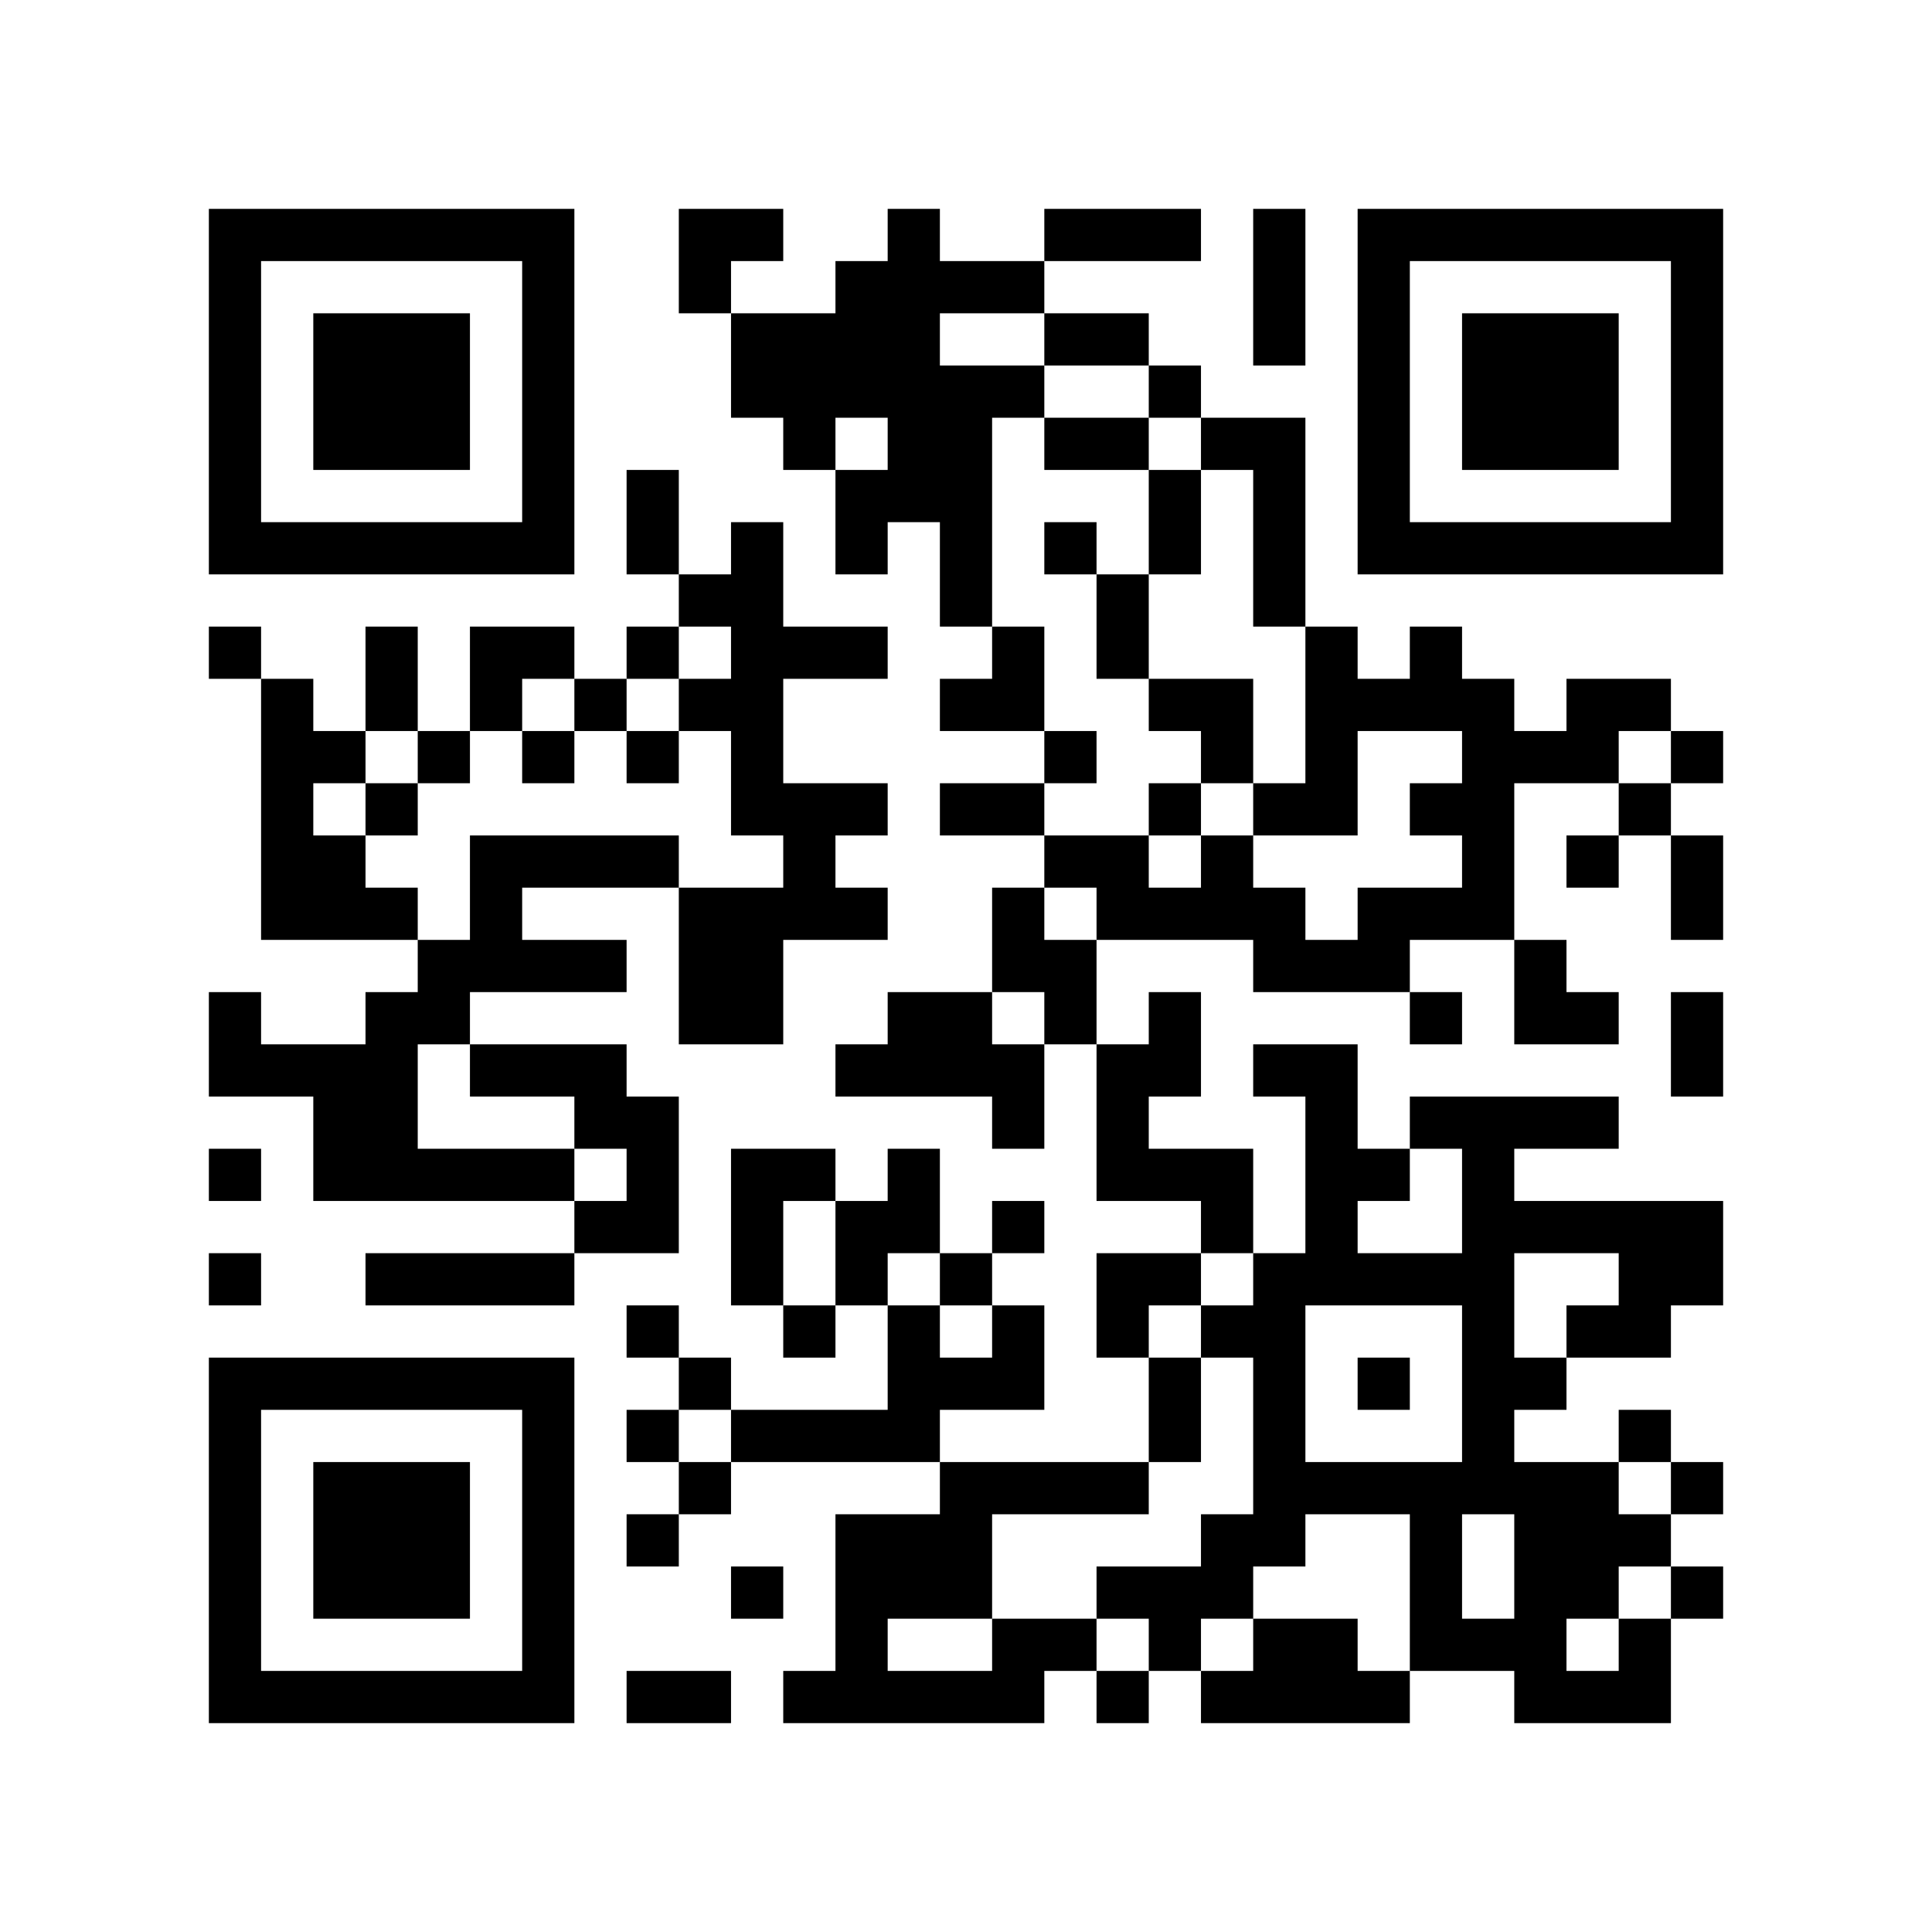
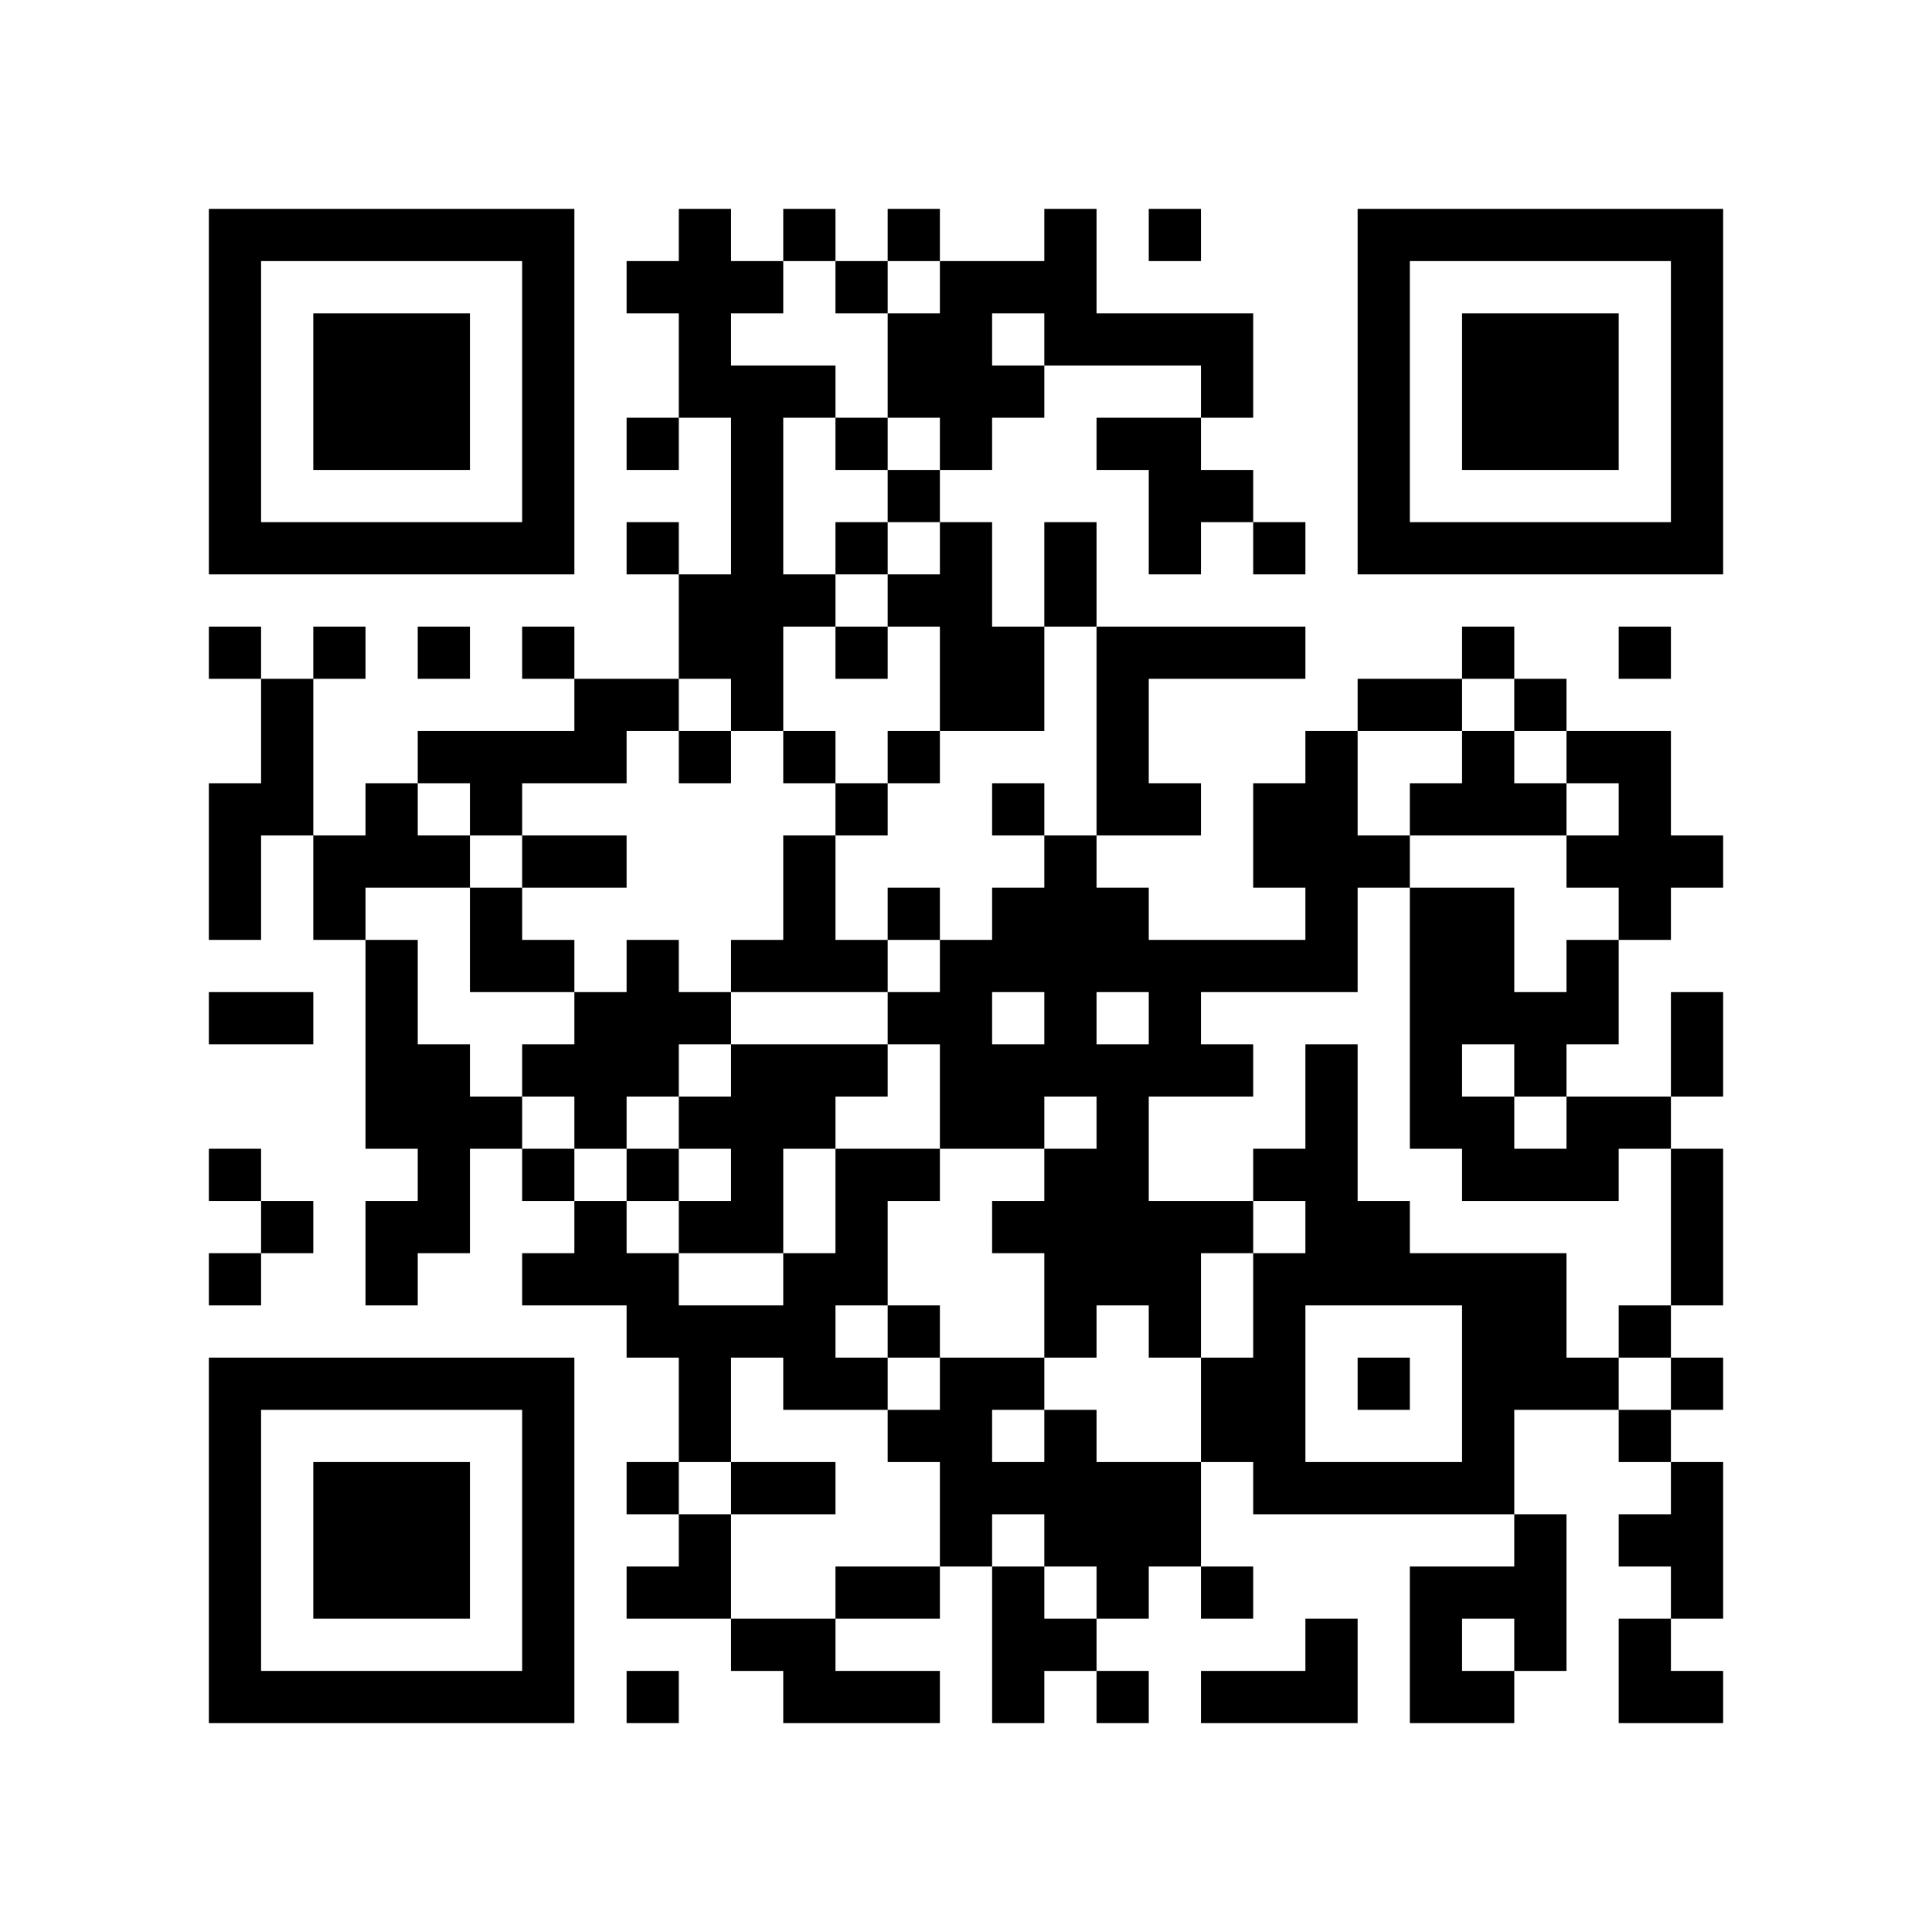
<svg xmlns="http://www.w3.org/2000/svg" width="37mm" height="37mm" version="1.1" viewBox="0 0 37 37">
  <rect fill="white" x="0" y="0" width="100%" height="100%" />
-   <path style="fill:#000000;fill-opacity:1;fill-rule:nonzero;stroke:none" d="M 24 29 L 24 30 L 25 30 L 25 29 z M 10 32 L 10 33 L 11 33 L 11 32 z M 25 32 L 25 33 L 26 33 L 26 32 z M 23 8 L 23 9 L 24 9 L 24 8 z M 21 24 L 21 25 L 22 25 L 22 24 z M 24 11 L 24 12 L 25 12 L 25 11 z M 27 30 L 27 31 L 28 31 L 28 30 z M 12 9 L 12 10 L 13 10 L 13 9 z M 13 4 L 13 5 L 14 5 L 14 4 z M 14 11 L 14 12 L 15 12 L 15 11 z M 18 5 L 18 6 L 19 6 L 19 5 z M 5 32 L 5 33 L 6 33 L 6 32 z M 29 19 L 29 20 L 30 20 L 30 19 z M 30 16 L 30 17 L 31 17 L 31 16 z M 7 6 L 7 7 L 8 7 L 8 6 z M 32 14 L 32 15 L 33 15 L 33 14 z M 20 4 L 20 5 L 21 5 L 21 4 z M 10 27 L 10 28 L 11 28 L 11 27 z M 23 17 L 23 18 L 24 18 L 24 17 z M 21 17 L 21 18 L 22 18 L 22 17 z M 24 18 L 24 19 L 25 19 L 25 18 z M 12 16 L 12 17 L 13 17 L 13 16 z M 13 13 L 13 14 L 14 14 L 14 13 z M 27 13 L 27 14 L 28 14 L 28 13 z M 14 18 L 14 19 L 15 19 L 15 18 z M 12 22 L 12 23 L 13 23 L 13 22 z M 28 25 L 28 26 L 29 26 L 29 25 z M 16 12 L 16 13 L 17 13 L 17 12 z M 19 17 L 19 18 L 20 18 L 20 17 z M 6 22 L 6 23 L 7 23 L 7 22 z M 7 15 L 7 16 L 8 16 L 8 15 z M 31 10 L 31 11 L 32 11 L 32 10 z M 32 5 L 32 6 L 33 6 L 33 5 z M 6 16 L 6 17 L 7 17 L 7 16 z M 7 21 L 7 22 L 8 22 L 8 21 z M 10 18 L 10 19 L 11 19 L 11 18 z M 23 22 L 23 23 L 24 23 L 24 22 z M 24 25 L 24 26 L 25 26 L 25 25 z M 22 9 L 22 10 L 23 10 L 23 9 z M 25 12 L 25 13 L 26 13 L 26 12 z M 21 28 L 21 29 L 22 29 L 22 28 z M 27 10 L 27 11 L 28 11 L 28 10 z M 14 13 L 14 14 L 15 14 L 15 13 z M 12 29 L 12 30 L 13 30 L 13 29 z M 15 8 L 15 9 L 16 9 L 16 8 z M 14 23 L 14 24 L 15 24 L 15 23 z M 29 29 L 29 30 L 30 30 L 30 29 z M 4 9 L 4 10 L 5 10 L 5 9 z M 28 6 L 28 7 L 29 7 L 29 6 z M 5 4 L 5 5 L 6 5 L 6 4 z M 29 7 L 29 8 L 30 8 L 30 7 z M 32 28 L 32 29 L 33 29 L 33 28 z M 7 26 L 7 27 L 8 27 L 8 26 z M 10 5 L 10 6 L 11 6 L 11 5 z M 9 24 L 9 25 L 10 25 L 10 24 z M 24 32 L 24 33 L 25 33 L 25 32 z M 10 31 L 10 32 L 11 32 L 11 31 z M 25 21 L 25 22 L 26 22 L 26 21 z M 21 21 L 21 22 L 22 22 L 22 21 z M 22 26 L 22 27 L 23 27 L 23 26 z M 18 30 L 18 31 L 19 31 L 19 30 z M 14 30 L 14 31 L 15 31 L 15 30 z M 19 23 L 19 24 L 20 24 L 20 23 z M 30 29 L 30 30 L 31 30 L 31 29 z M 4 32 L 4 33 L 5 33 L 5 32 z M 28 13 L 28 14 L 29 14 L 29 13 z M 16 24 L 16 25 L 17 25 L 17 24 z M 31 24 L 31 25 L 32 25 L 32 24 z M 29 8 L 29 9 L 30 9 L 30 8 z M 17 29 L 17 30 L 18 30 L 18 29 z M 30 7 L 30 8 L 31 8 L 31 7 z M 8 28 L 8 29 L 9 29 L 9 28 z M 32 17 L 32 18 L 33 18 L 33 17 z M 24 31 L 24 32 L 25 32 L 25 31 z M 10 22 L 10 23 L 11 23 L 11 22 z M 24 5 L 24 6 L 25 6 L 25 5 z M 27 24 L 27 25 L 28 25 L 28 24 z M 19 28 L 19 29 L 20 29 L 20 28 z M 15 12 L 15 13 L 16 13 L 16 12 z M 18 11 L 18 12 L 19 12 L 19 11 z M 16 23 L 16 24 L 17 24 L 17 23 z M 17 22 L 17 23 L 18 23 L 18 22 z M 6 29 L 6 30 L 7 30 L 7 29 z M 30 14 L 30 15 L 31 15 L 31 14 z M 7 8 L 7 9 L 8 9 L 8 8 z M 32 8 L 32 9 L 33 9 L 33 8 z M 9 10 L 9 11 L 10 11 L 10 10 z M 20 6 L 20 7 L 21 7 L 21 6 z M 11 20 L 11 21 L 12 21 L 12 20 z M 20 28 L 20 29 L 21 29 L 21 28 z M 26 6 L 26 7 L 27 7 L 27 6 z M 13 19 L 13 20 L 14 20 L 14 19 z M 27 15 L 27 16 L 28 16 L 28 15 z M 28 27 L 28 28 L 29 28 L 29 27 z M 29 26 L 29 27 L 30 27 L 30 26 z M 6 20 L 6 21 L 7 21 L 7 20 z M 30 25 L 30 26 L 31 26 L 31 25 z M 4 4 L 4 5 L 5 5 L 5 4 z M 7 17 L 7 18 L 8 18 L 8 17 z M 5 17 L 5 18 L 6 18 L 6 17 z M 8 18 L 8 19 L 9 19 L 9 18 z M 32 7 L 32 8 L 33 8 L 33 7 z M 6 14 L 6 15 L 7 15 L 7 14 z M 10 16 L 10 17 L 11 17 L 11 16 z M 8 24 L 8 25 L 9 25 L 9 24 z M 21 8 L 21 9 L 22 9 L 22 8 z M 11 13 L 11 14 L 12 14 L 12 13 z M 24 27 L 24 28 L 25 28 L 25 27 z M 22 7 L 22 8 L 23 8 L 23 7 z M 26 9 L 26 10 L 27 10 L 27 9 z M 27 4 L 27 5 L 28 5 L 28 4 z M 16 5 L 16 6 L 17 6 L 17 5 z M 17 8 L 17 9 L 18 9 L 18 8 z M 15 32 L 15 33 L 16 33 L 16 32 z M 30 32 L 30 33 L 31 33 L 31 32 z M 28 8 L 28 9 L 29 9 L 29 8 z M 5 10 L 5 11 L 6 11 L 6 10 z M 32 30 L 32 31 L 33 31 L 33 30 z M 30 10 L 30 11 L 31 11 L 31 10 z M 9 12 L 9 13 L 10 13 L 10 12 z M 7 28 L 7 29 L 8 29 L 8 28 z M 9 22 L 9 23 L 10 23 L 10 22 z M 10 29 L 10 30 L 11 30 L 11 29 z M 26 32 L 26 33 L 27 33 L 27 32 z M 24 8 L 24 9 L 25 9 L 25 8 z M 22 24 L 22 25 L 23 25 L 23 24 z M 27 29 L 27 30 L 28 30 L 28 29 z M 18 28 L 18 29 L 19 29 L 19 28 z M 15 25 L 15 26 L 16 26 L 16 25 z M 28 15 L 28 16 L 29 16 L 29 15 z M 29 14 L 29 15 L 30 15 L 30 14 z M 17 27 L 17 28 L 18 28 L 18 27 z M 6 32 L 6 33 L 7 33 L 7 32 z M 8 30 L 8 31 L 9 31 L 9 30 z M 32 19 L 32 20 L 33 20 L 33 19 z M 10 20 L 10 21 L 11 21 L 11 20 z M 25 28 L 25 29 L 26 29 L 26 28 z M 21 12 L 21 13 L 22 13 L 22 12 z M 22 19 L 22 20 L 23 20 L 23 19 z M 26 13 L 26 14 L 27 14 L 27 13 z M 14 7 L 14 8 L 15 8 L 15 7 z M 28 22 L 28 23 L 29 23 L 29 22 z M 18 9 L 18 10 L 19 10 L 19 9 z M 16 17 L 16 18 L 17 18 L 17 17 z M 5 20 L 5 21 L 6 21 L 6 20 z M 29 23 L 29 24 L 30 24 L 30 23 z M 17 20 L 17 21 L 18 21 L 18 20 z M 7 10 L 7 11 L 8 11 L 8 10 z M 5 14 L 5 15 L 6 15 L 6 14 z M 32 10 L 32 11 L 33 11 L 33 10 z M 20 8 L 20 9 L 21 9 L 21 8 z M 22 10 L 22 11 L 23 11 L 23 10 z M 25 15 L 25 16 L 26 16 L 26 15 z M 26 4 L 26 5 L 27 5 L 27 4 z M 13 17 L 13 18 L 14 18 L 14 17 z M 14 14 L 14 15 L 15 15 L 15 14 z M 15 7 L 15 8 L 16 8 L 16 7 z M 14 24 L 14 25 L 15 25 L 15 24 z M 19 13 L 19 14 L 20 14 L 20 13 z M 30 23 L 30 24 L 31 24 L 31 23 z M 4 6 L 4 7 L 5 7 L 5 6 z M 7 19 L 7 20 L 8 20 L 8 19 z M 9 17 L 9 18 L 10 18 L 10 17 z M 10 6 L 10 7 L 11 7 L 11 6 z M 8 26 L 8 27 L 9 27 L 9 26 z M 25 24 L 25 25 L 26 25 L 26 24 z M 21 32 L 21 33 L 22 33 L 22 32 z M 22 31 L 22 32 L 23 32 L 23 31 z M 13 28 L 13 29 L 14 29 L 14 28 z M 16 7 L 16 8 L 17 8 L 17 7 z M 19 26 L 19 27 L 20 27 L 20 26 z M 17 6 L 17 7 L 18 7 L 18 6 z M 30 30 L 30 31 L 31 31 L 31 30 z M 4 29 L 4 30 L 5 30 L 5 29 z M 28 10 L 28 11 L 29 11 L 29 10 z M 16 29 L 16 30 L 17 30 L 17 29 z M 31 23 L 31 24 L 32 24 L 32 23 z M 17 32 L 17 33 L 18 33 L 18 32 z M 32 24 L 32 25 L 33 25 L 33 24 z M 6 7 L 6 8 L 7 8 L 7 7 z M 30 8 L 30 9 L 31 9 L 31 8 z M 7 30 L 7 31 L 8 31 L 8 30 z M 31 13 L 31 14 L 32 14 L 32 13 z M 10 9 L 10 10 L 11 10 L 11 9 z M 9 20 L 9 21 L 10 21 L 10 20 z M 24 28 L 24 29 L 25 29 L 25 28 z M 21 25 L 21 26 L 22 26 L 22 25 z M 26 22 L 26 23 L 27 23 L 27 22 z M 24 10 L 24 11 L 25 11 L 25 10 z M 22 22 L 22 23 L 23 23 L 23 22 z M 27 31 L 27 32 L 28 32 L 28 31 z M 13 5 L 13 6 L 14 6 L 14 5 z M 14 10 L 14 11 L 15 11 L 15 10 z M 15 27 L 15 28 L 16 28 L 16 27 z M 4 20 L 4 21 L 5 21 L 5 20 z M 28 17 L 28 18 L 29 18 L 29 17 z M 16 20 L 16 21 L 17 21 L 17 20 z M 17 25 L 17 26 L 18 26 L 18 25 z M 32 23 L 32 24 L 33 24 L 33 23 z M 6 30 L 6 31 L 7 31 L 7 30 z M 30 19 L 30 20 L 31 20 L 31 19 z M 7 7 L 7 8 L 8 8 L 8 7 z M 8 8 L 8 9 L 9 9 L 9 8 z M 20 19 L 20 20 L 21 20 L 21 19 z M 10 26 L 10 27 L 11 27 L 11 26 z M 23 14 L 23 15 L 24 15 L 24 14 z M 24 17 L 24 18 L 25 18 L 25 17 z M 22 17 L 22 18 L 23 18 L 23 17 z M 12 21 L 12 22 L 13 22 L 13 21 z M 15 16 L 15 17 L 16 17 L 16 16 z M 4 27 L 4 28 L 5 28 L 5 27 z M 28 24 L 28 25 L 29 25 L 29 24 z M 18 15 L 18 16 L 19 16 L 19 15 z M 5 26 L 5 27 L 6 27 L 6 26 z M 29 21 L 29 22 L 30 22 L 30 21 z M 7 12 L 7 13 L 8 13 L 8 12 z M 8 7 L 8 8 L 9 8 L 9 7 z M 32 4 L 32 5 L 33 5 L 33 4 z M 20 10 L 20 11 L 21 11 L 21 10 z M 23 23 L 23 24 L 24 24 L 24 23 z M 21 11 L 21 12 L 22 12 L 22 11 z M 11 16 L 11 17 L 12 17 L 12 16 z M 24 24 L 24 25 L 25 25 L 25 24 z M 25 13 L 25 14 L 26 14 L 26 13 z M 26 10 L 26 11 L 27 11 L 27 10 z M 14 12 L 14 13 L 15 13 L 15 12 z M 28 31 L 28 32 L 29 32 L 29 31 z M 16 10 L 16 11 L 17 11 L 17 10 z M 14 22 L 14 23 L 15 23 L 15 22 z M 29 30 L 29 31 L 30 31 L 30 30 z M 19 15 L 19 16 L 20 16 L 20 15 z M 30 21 L 30 22 L 31 22 L 31 21 z M 4 8 L 4 9 L 5 9 L 5 8 z M 16 32 L 16 33 L 17 33 L 17 32 z M 31 32 L 31 33 L 32 33 L 32 32 z M 8 14 L 8 15 L 9 15 L 9 14 z M 6 10 L 6 11 L 7 11 L 7 10 z M 10 4 L 10 5 L 11 5 L 11 4 z M 10 30 L 10 31 L 11 31 L 11 30 z M 25 22 L 25 23 L 26 23 L 26 22 z M 21 22 L 21 23 L 22 23 L 22 22 z M 19 20 L 19 21 L 20 21 L 20 20 z M 17 4 L 17 5 L 18 5 L 18 4 z M 30 28 L 30 29 L 31 29 L 31 28 z M 4 31 L 4 32 L 5 32 L 5 31 z M 16 31 L 16 32 L 17 32 L 17 31 z M 31 25 L 31 26 L 32 26 L 32 25 z M 17 30 L 17 31 L 18 31 L 18 30 z M 30 6 L 30 7 L 31 7 L 31 6 z M 7 32 L 7 33 L 8 33 L 8 32 z M 31 15 L 31 16 L 32 16 L 32 15 z M 32 16 L 32 17 L 33 17 L 33 16 z M 20 14 L 20 15 L 21 15 L 21 14 z M 25 31 L 25 32 L 26 32 L 26 31 z M 24 4 L 24 5 L 25 5 L 25 4 z M 22 20 L 22 21 L 23 21 L 23 20 z M 12 10 L 12 11 L 13 11 L 13 10 z M 13 11 L 13 12 L 14 12 L 14 11 z M 18 32 L 18 33 L 19 33 L 19 32 z M 4 22 L 4 23 L 5 23 L 5 22 z M 18 10 L 18 11 L 19 11 L 19 10 z M 29 18 L 29 19 L 30 19 L 30 18 z M 17 23 L 17 24 L 18 24 L 18 23 z M 6 28 L 6 29 L 7 29 L 7 28 z M 4 12 L 4 13 L 5 13 L 5 12 z M 31 4 L 31 5 L 32 5 L 32 4 z M 8 10 L 8 11 L 9 11 L 9 10 z M 10 24 L 10 25 L 11 25 L 11 24 z M 23 16 L 23 17 L 24 17 L 24 16 z M 21 16 L 21 17 L 22 17 L 22 16 z M 11 21 L 11 22 L 12 22 L 12 21 z M 22 15 L 22 16 L 23 16 L 23 15 z M 25 18 L 25 19 L 26 19 L 26 18 z M 26 17 L 26 18 L 27 18 L 27 17 z M 27 12 L 27 13 L 28 13 L 28 12 z M 14 19 L 14 20 L 15 20 L 15 19 z M 12 23 L 12 24 L 13 24 L 13 23 z M 28 26 L 28 27 L 29 27 L 29 26 z M 18 13 L 18 14 L 19 14 L 19 13 z M 4 19 L 4 20 L 5 20 L 5 19 z M 31 29 L 31 30 L 32 30 L 32 29 z M 32 6 L 32 7 L 33 7 L 33 6 z M 6 17 L 6 18 L 7 18 L 7 17 z M 9 4 L 9 5 L 10 5 L 10 4 z M 7 20 L 7 21 L 8 21 L 8 20 z M 23 25 L 23 26 L 24 26 L 24 25 z M 11 18 L 11 19 L 12 19 L 12 18 z M 24 26 L 24 27 L 25 27 L 25 26 z M 26 8 L 26 9 L 27 9 L 27 8 z M 18 20 L 18 21 L 19 21 L 19 20 z M 29 28 L 29 29 L 30 29 L 30 28 z M 19 25 L 19 26 L 20 26 L 20 25 z M 17 9 L 17 10 L 18 10 L 18 9 z M 4 10 L 4 11 L 5 11 L 5 10 z M 28 7 L 28 8 L 29 8 L 29 7 z M 29 6 L 29 7 L 30 7 L 30 6 z M 6 8 L 6 9 L 7 9 L 7 8 z M 9 13 L 9 14 L 10 14 L 10 13 z M 7 29 L 7 30 L 8 30 L 8 29 z M 10 10 L 10 11 L 11 11 L 11 10 z M 8 22 L 8 23 L 9 23 L 9 22 z M 23 30 L 23 31 L 24 31 L 24 30 z M 10 28 L 10 29 L 11 29 L 11 28 z M 25 20 L 25 21 L 26 21 L 26 20 z M 21 20 L 21 21 L 22 21 L 22 20 z M 22 27 L 22 28 L 23 28 L 23 27 z M 13 32 L 13 33 L 14 33 L 14 32 z M 15 22 L 15 23 L 16 23 L 16 22 z M 28 14 L 28 15 L 29 15 L 29 14 z M 31 27 L 31 28 L 32 28 L 32 27 z M 32 20 L 32 21 L 33 21 L 33 20 z M 30 4 L 30 5 L 31 5 L 31 4 z M 8 29 L 8 30 L 9 30 L 9 29 z M 9 32 L 9 33 L 10 33 L 10 32 z M 20 16 L 20 17 L 21 17 L 21 16 z M 23 13 L 23 14 L 24 14 L 24 13 z M 26 26 L 26 27 L 27 27 L 27 26 z M 24 6 L 24 7 L 25 7 L 25 6 z M 12 12 L 12 13 L 13 13 L 13 12 z M 27 17 L 27 18 L 28 18 L 28 17 z M 14 6 L 14 7 L 15 7 L 15 6 z M 19 31 L 19 32 L 20 32 L 20 31 z M 15 15 L 15 16 L 16 16 L 16 15 z M 4 24 L 4 25 L 5 25 L 5 24 z M 28 21 L 28 22 L 29 22 L 29 21 z M 18 8 L 18 9 L 19 9 L 19 8 z M 19 5 L 19 6 L 20 6 L 20 5 z M 6 26 L 6 27 L 7 27 L 7 26 z M 5 15 L 5 16 L 6 16 L 6 15 z M 8 4 L 8 5 L 9 5 L 9 4 z M 32 9 L 32 10 L 33 10 L 33 9 z M 10 14 L 10 15 L 11 15 L 11 14 z M 21 6 L 21 7 L 22 7 L 22 6 z M 11 23 L 11 24 L 12 24 L 12 23 z M 22 13 L 22 14 L 23 14 L 23 13 z M 26 7 L 26 8 L 27 8 L 27 7 z M 13 18 L 13 19 L 14 19 L 14 18 z M 14 17 L 14 18 L 15 18 L 15 17 z M 12 25 L 12 26 L 13 26 L 13 25 z M 28 28 L 28 29 L 29 29 L 29 28 z M 18 19 L 18 20 L 19 20 L 19 19 z M 16 15 L 16 16 L 17 16 L 17 15 z M 14 27 L 14 28 L 15 28 L 15 27 z M 19 18 L 19 19 L 20 19 L 20 18 z M 6 21 L 6 22 L 7 22 L 7 21 z M 4 5 L 4 6 L 5 6 L 5 5 z M 31 31 L 31 32 L 32 32 L 32 31 z M 5 16 L 5 17 L 6 17 L 6 16 z M 8 19 L 8 20 L 9 20 L 9 19 z M 9 18 L 9 19 L 10 19 L 10 18 z M 7 22 L 7 23 L 8 23 L 8 22 z M 24 20 L 24 21 L 25 21 L 25 20 z M 22 4 L 22 5 L 23 5 L 23 4 z M 22 30 L 22 31 L 23 31 L 23 30 z M 12 32 L 12 33 L 13 33 L 13 32 z M 18 26 L 18 27 L 19 27 L 19 26 z M 16 6 L 16 7 L 17 7 L 17 6 z M 17 7 L 17 8 L 18 8 L 18 7 z M 4 28 L 4 29 L 5 29 L 5 28 z M 29 4 L 29 5 L 30 5 L 30 4 z M 6 6 L 6 7 L 7 7 L 7 6 z M 10 8 L 10 9 L 11 9 L 11 8 z M 8 32 L 8 33 L 9 33 L 9 32 z M 23 32 L 23 33 L 24 33 L 24 32 z M 24 9 L 24 10 L 25 10 L 25 9 z M 27 28 L 27 29 L 28 29 L 28 28 z M 18 29 L 18 30 L 19 30 L 19 29 z M 19 32 L 19 33 L 20 33 L 20 32 z M 28 16 L 28 17 L 29 17 L 29 16 z M 18 7 L 18 8 L 19 8 L 19 7 z M 16 27 L 16 28 L 17 28 L 17 27 z M 17 26 L 17 27 L 18 27 L 18 26 z M 7 4 L 7 5 L 8 5 L 8 4 z M 20 18 L 20 19 L 21 19 L 21 18 z M 26 24 L 26 25 L 27 25 L 27 24 z M 27 21 L 27 22 L 28 22 L 28 21 z M 12 14 L 12 15 L 13 15 L 13 14 z M 26 18 L 26 19 L 27 19 L 27 18 z M 27 19 L 27 20 L 28 20 L 28 19 z M 14 4 L 14 5 L 15 5 L 15 4 z M 15 17 L 15 18 L 16 18 L 16 17 z M 4 26 L 4 27 L 5 27 L 5 26 z M 28 23 L 28 24 L 29 24 L 29 23 z M 19 7 L 19 8 L 20 8 L 20 7 z M 17 19 L 17 20 L 18 20 L 18 19 z M 30 13 L 30 14 L 31 14 L 31 13 z M 7 13 L 7 14 L 8 14 L 8 13 z M 5 13 L 5 14 L 6 14 L 6 13 z M 8 6 L 8 7 L 9 7 L 9 6 z M 10 12 L 10 13 L 11 13 L 11 12 z M 21 4 L 21 5 L 22 5 L 22 4 z M 24 15 L 24 16 L 25 16 L 25 15 z M 20 31 L 20 32 L 21 32 L 21 31 z M 25 14 L 25 15 L 26 15 L 26 14 z M 21 30 L 21 31 L 22 31 L 22 30 z M 26 5 L 26 6 L 27 6 L 27 5 z M 14 15 L 14 16 L 15 16 L 15 15 z M 12 27 L 12 28 L 13 28 L 13 27 z M 15 6 L 15 7 L 16 7 L 16 6 z M 13 26 L 13 27 L 14 27 L 14 26 z M 16 9 L 16 10 L 17 10 L 17 9 z M 29 31 L 29 32 L 30 32 L 30 31 z M 19 12 L 19 13 L 20 13 L 20 12 z M 4 7 L 4 8 L 5 8 L 5 7 z M 28 4 L 28 5 L 29 5 L 29 4 z M 9 16 L 9 17 L 10 17 L 10 16 z M 7 24 L 7 25 L 8 25 L 8 24 z M 10 7 L 10 8 L 11 8 L 11 7 z M 23 29 L 23 30 L 24 30 L 24 29 z M 9 26 L 9 27 L 10 27 L 10 26 z M 25 23 L 25 24 L 26 24 L 26 23 z M 26 28 L 26 29 L 27 29 L 27 28 z M 18 24 L 18 25 L 19 25 L 19 24 z M 29 32 L 29 33 L 30 33 L 30 32 z M 19 21 L 19 22 L 20 22 L 20 21 z M 17 5 L 17 6 L 18 6 L 18 5 z M 4 30 L 4 31 L 5 31 L 5 30 z M 16 30 L 16 31 L 17 31 L 17 30 z M 29 10 L 29 11 L 30 11 L 30 10 z M 6 4 L 6 5 L 7 5 L 7 4 z" id="qr-path" />
+   <path style="fill:#000000;fill-opacity:1;fill-rule:nonzero;stroke:none" d="M 10 32 L 10 33 L 11 33 L 11 32 z M 25 32 L 25 33 L 26 33 L 26 32 z M 21 24 L 21 25 L 22 25 L 22 24 z M 26 23 L 26 24 L 27 24 L 27 23 z M 22 23 L 22 24 L 23 24 L 23 23 z M 27 30 L 27 31 L 28 31 L 28 30 z M 13 4 L 13 5 L 14 5 L 14 4 z M 14 11 L 14 12 L 15 12 L 15 11 z M 15 26 L 15 27 L 16 27 L 16 26 z M 28 18 L 28 19 L 29 19 L 29 18 z M 18 5 L 18 6 L 19 6 L 19 5 z M 5 32 L 5 33 L 6 33 L 6 32 z M 29 19 L 29 20 L 30 20 L 30 19 z M 30 16 L 30 17 L 31 17 L 31 16 z M 7 6 L 7 7 L 8 7 L 8 6 z M 20 4 L 20 5 L 21 5 L 21 4 z M 10 27 L 10 28 L 11 28 L 11 27 z M 21 17 L 21 18 L 22 18 L 22 17 z M 24 18 L 24 19 L 25 19 L 25 18 z M 26 16 L 26 17 L 27 17 L 27 16 z M 27 13 L 27 14 L 28 14 L 28 13 z M 14 18 L 14 19 L 15 19 L 15 18 z M 12 22 L 12 23 L 13 23 L 13 22 z M 13 23 L 13 24 L 14 24 L 14 23 z M 28 25 L 28 26 L 29 26 L 29 25 z M 18 12 L 18 13 L 19 13 L 19 12 z M 16 12 L 16 13 L 17 13 L 17 12 z M 29 20 L 29 21 L 30 21 L 30 20 z M 19 17 L 19 18 L 20 18 L 20 17 z M 17 17 L 17 18 L 18 18 L 18 17 z M 7 15 L 7 16 L 8 16 L 8 15 z M 31 10 L 31 11 L 32 11 L 32 10 z M 5 19 L 5 20 L 6 20 L 6 19 z M 8 16 L 8 17 L 9 17 L 9 16 z M 32 5 L 32 6 L 33 6 L 33 5 z M 6 16 L 6 17 L 7 17 L 7 16 z M 7 21 L 7 22 L 8 22 L 8 21 z M 20 11 L 20 12 L 21 12 L 21 11 z M 10 18 L 10 19 L 11 19 L 11 18 z M 11 19 L 11 20 L 12 20 L 12 19 z M 24 25 L 24 26 L 25 26 L 25 25 z M 22 9 L 22 10 L 23 10 L 23 9 z M 21 28 L 21 29 L 22 29 L 22 28 z M 27 10 L 27 11 L 28 11 L 28 10 z M 14 13 L 14 14 L 15 14 L 15 13 z M 28 32 L 28 33 L 29 33 L 29 32 z M 14 23 L 14 24 L 15 24 L 15 23 z M 29 29 L 29 30 L 30 30 L 30 29 z M 4 9 L 4 10 L 5 10 L 5 9 z M 28 6 L 28 7 L 29 7 L 29 6 z M 5 4 L 5 5 L 6 5 L 6 4 z M 29 7 L 29 8 L 30 8 L 30 7 z M 32 28 L 32 29 L 33 29 L 33 28 z M 9 14 L 9 15 L 10 15 L 10 14 z M 7 26 L 7 27 L 8 27 L 8 26 z M 10 5 L 10 6 L 11 6 L 11 5 z M 8 21 L 8 22 L 9 22 L 9 21 z M 24 32 L 24 33 L 25 33 L 25 32 z M 20 24 L 20 25 L 21 25 L 21 24 z M 10 31 L 10 32 L 11 32 L 11 31 z M 25 21 L 25 22 L 26 22 L 26 21 z M 21 21 L 21 22 L 22 22 L 22 21 z M 19 23 L 19 24 L 20 24 L 20 23 z M 4 32 L 4 33 L 5 33 L 5 32 z M 16 24 L 16 25 L 17 25 L 17 24 z M 29 8 L 29 9 L 30 9 L 30 8 z M 30 7 L 30 8 L 31 8 L 31 7 z M 31 14 L 31 15 L 32 15 L 32 14 z M 8 28 L 8 29 L 9 29 L 9 28 z M 10 22 L 10 23 L 11 23 L 11 22 z M 21 14 L 21 15 L 22 15 L 22 14 z M 27 24 L 27 25 L 28 25 L 28 24 z M 14 9 L 14 10 L 15 10 L 15 9 z M 19 28 L 19 29 L 20 29 L 20 28 z M 18 11 L 18 12 L 19 12 L 19 11 z M 16 23 L 16 24 L 17 24 L 17 23 z M 17 22 L 17 23 L 18 23 L 18 22 z M 6 29 L 6 30 L 7 30 L 7 29 z M 30 14 L 30 15 L 31 15 L 31 14 z M 7 8 L 7 9 L 8 9 L 8 8 z M 32 8 L 32 9 L 33 9 L 33 8 z M 9 10 L 9 11 L 10 11 L 10 10 z M 20 6 L 20 7 L 21 7 L 21 6 z M 11 20 L 11 21 L 12 21 L 12 20 z M 24 12 L 24 13 L 25 13 L 25 12 z M 22 12 L 22 13 L 23 13 L 23 12 z M 20 28 L 20 29 L 21 29 L 21 28 z M 25 17 L 25 18 L 26 18 L 26 17 z M 12 18 L 12 19 L 13 19 L 13 18 z M 26 6 L 26 7 L 27 7 L 27 6 z M 13 19 L 13 20 L 14 20 L 14 19 z M 27 15 L 27 16 L 28 16 L 28 15 z M 12 24 L 12 25 L 13 25 L 13 24 z M 13 21 L 13 22 L 14 22 L 14 21 z M 28 27 L 28 28 L 29 28 L 29 27 z M 18 18 L 18 19 L 19 19 L 19 18 z M 29 26 L 29 27 L 30 27 L 30 26 z M 4 4 L 4 5 L 5 5 L 5 4 z M 32 7 L 32 8 L 33 8 L 33 7 z M 7 23 L 7 24 L 8 24 L 8 23 z M 10 16 L 10 17 L 11 17 L 11 16 z M 21 8 L 21 9 L 22 9 L 22 8 z M 11 13 L 11 14 L 12 14 L 12 13 z M 24 27 L 24 28 L 25 28 L 25 27 z M 26 9 L 26 10 L 27 10 L 27 9 z M 27 4 L 27 5 L 28 5 L 28 4 z M 13 30 L 13 31 L 14 31 L 14 30 z M 18 21 L 18 22 L 19 22 L 19 21 z M 16 5 L 16 6 L 17 6 L 17 5 z M 14 21 L 14 22 L 15 22 L 15 21 z M 15 32 L 15 33 L 16 33 L 16 32 z M 28 8 L 28 9 L 29 9 L 29 8 z M 31 21 L 31 22 L 32 22 L 32 21 z M 5 10 L 5 11 L 6 11 L 6 10 z M 32 30 L 32 31 L 33 31 L 33 30 z M 30 10 L 30 11 L 31 11 L 31 10 z M 7 28 L 7 29 L 8 29 L 8 28 z M 8 23 L 8 24 L 9 24 L 9 23 z M 10 29 L 10 30 L 11 30 L 11 29 z M 23 7 L 23 8 L 24 8 L 24 7 z M 22 24 L 22 25 L 23 25 L 23 24 z M 13 7 L 13 8 L 14 8 L 14 7 z M 18 28 L 18 29 L 19 29 L 19 28 z M 14 28 L 14 29 L 15 29 L 15 28 z M 15 25 L 15 26 L 16 26 L 16 25 z M 28 15 L 28 16 L 29 16 L 29 15 z M 18 6 L 18 7 L 19 7 L 19 6 z M 16 26 L 16 27 L 17 27 L 17 26 z M 17 27 L 17 28 L 18 28 L 18 27 z M 6 32 L 6 33 L 7 33 L 7 32 z M 31 16 L 31 17 L 32 17 L 32 16 z M 8 30 L 8 31 L 9 31 L 9 30 z M 32 19 L 32 20 L 33 20 L 33 19 z M 20 17 L 20 18 L 21 18 L 21 17 z M 10 20 L 10 21 L 11 21 L 11 20 z M 25 28 L 25 29 L 26 29 L 26 28 z M 23 12 L 23 13 L 24 13 L 24 12 z M 21 12 L 21 13 L 22 13 L 22 12 z M 22 19 L 22 20 L 23 20 L 23 19 z M 12 13 L 12 14 L 13 14 L 13 13 z M 26 13 L 26 14 L 27 14 L 27 13 z M 14 7 L 14 8 L 15 8 L 15 7 z M 19 30 L 19 31 L 20 31 L 20 30 z M 15 14 L 15 15 L 16 15 L 16 14 z M 28 22 L 28 23 L 29 23 L 29 22 z M 4 15 L 4 16 L 5 16 L 5 15 z M 7 10 L 7 11 L 8 11 L 8 10 z M 5 14 L 5 15 L 6 15 L 6 14 z M 32 10 L 32 11 L 33 11 L 33 10 z M 22 10 L 22 11 L 23 11 L 23 10 z M 25 15 L 25 16 L 26 16 L 26 15 z M 26 4 L 26 5 L 27 5 L 27 4 z M 15 7 L 15 8 L 16 8 L 16 7 z M 13 27 L 13 28 L 14 28 L 14 27 z M 16 8 L 16 9 L 17 9 L 17 8 z M 29 24 L 29 25 L 30 25 L 30 24 z M 19 13 L 19 14 L 20 14 L 20 13 z M 4 6 L 4 7 L 5 7 L 5 6 z M 7 19 L 7 20 L 8 20 L 8 19 z M 8 12 L 8 13 L 9 13 L 9 12 z M 6 12 L 6 13 L 7 13 L 7 12 z M 9 17 L 9 18 L 10 18 L 10 17 z M 10 6 L 10 7 L 11 7 L 11 6 z M 8 26 L 8 27 L 9 27 L 9 26 z M 23 26 L 23 27 L 24 27 L 24 26 z M 25 24 L 25 25 L 26 25 L 26 24 z M 21 32 L 21 33 L 22 33 L 22 32 z M 18 27 L 18 28 L 19 28 L 19 27 z M 19 26 L 19 27 L 20 27 L 20 26 z M 17 6 L 17 7 L 18 7 L 18 6 z M 4 29 L 4 30 L 5 30 L 5 29 z M 28 10 L 28 11 L 29 11 L 29 10 z M 17 32 L 17 33 L 18 33 L 18 32 z M 32 24 L 32 25 L 33 25 L 33 24 z M 6 7 L 6 8 L 7 8 L 7 7 z M 30 8 L 30 9 L 31 9 L 31 8 z M 7 30 L 7 31 L 8 31 L 8 30 z M 10 9 L 10 10 L 11 10 L 11 9 z M 24 28 L 24 29 L 25 29 L 25 28 z M 23 9 L 23 10 L 24 10 L 24 9 z M 24 10 L 24 11 L 25 11 L 25 10 z M 27 31 L 27 32 L 28 32 L 28 31 z M 12 8 L 12 9 L 13 9 L 13 8 z M 13 5 L 13 6 L 14 6 L 14 5 z M 14 10 L 14 11 L 15 11 L 15 10 z M 28 17 L 28 18 L 29 18 L 29 17 z M 16 20 L 16 21 L 17 21 L 17 20 z M 17 25 L 17 26 L 18 26 L 18 25 z M 32 23 L 32 24 L 33 24 L 33 23 z M 6 30 L 6 31 L 7 31 L 7 30 z M 30 19 L 30 20 L 31 20 L 31 19 z M 7 7 L 7 8 L 8 8 L 8 7 z M 8 8 L 8 9 L 9 9 L 9 8 z M 20 19 L 20 20 L 21 20 L 21 19 z M 10 26 L 10 27 L 11 27 L 11 26 z M 21 18 L 21 19 L 22 19 L 22 18 z M 27 20 L 27 21 L 28 21 L 28 20 z M 13 14 L 13 15 L 14 15 L 14 14 z M 27 18 L 27 19 L 28 19 L 28 18 z M 14 5 L 14 6 L 15 6 L 15 5 z M 15 16 L 15 17 L 16 17 L 16 16 z M 4 27 L 4 28 L 5 28 L 5 27 z M 28 24 L 28 25 L 29 25 L 29 24 z M 5 26 L 5 27 L 6 27 L 6 26 z M 30 26 L 30 27 L 31 27 L 31 26 z M 4 17 L 4 18 L 5 18 L 5 17 z M 8 7 L 8 8 L 9 8 L 9 7 z M 32 4 L 32 5 L 33 5 L 33 4 z M 20 10 L 20 11 L 21 11 L 21 10 z M 23 23 L 23 24 L 24 24 L 24 23 z M 11 16 L 11 17 L 12 17 L 12 16 z M 24 24 L 24 25 L 25 25 L 25 24 z M 22 8 L 22 9 L 23 9 L 23 8 z M 21 29 L 21 30 L 22 30 L 22 29 z M 26 10 L 26 11 L 27 11 L 27 10 z M 14 12 L 14 13 L 15 13 L 15 12 z M 12 28 L 12 29 L 13 29 L 13 28 z M 13 25 L 13 26 L 14 26 L 14 25 z M 16 10 L 16 11 L 17 11 L 17 10 z M 14 22 L 14 23 L 15 23 L 15 22 z M 29 30 L 29 31 L 30 31 L 30 30 z M 19 15 L 19 16 L 20 16 L 20 15 z M 17 11 L 17 12 L 18 12 L 18 11 z M 15 31 L 15 32 L 16 32 L 16 31 z M 30 21 L 30 22 L 31 22 L 31 21 z M 4 8 L 4 9 L 5 9 L 5 8 z M 16 32 L 16 33 L 17 33 L 17 32 z M 31 32 L 31 33 L 32 33 L 32 32 z M 8 14 L 8 15 L 9 15 L 9 14 z M 6 10 L 6 11 L 7 11 L 7 10 z M 9 15 L 9 16 L 10 16 L 10 15 z M 10 4 L 10 5 L 11 5 L 11 4 z M 8 20 L 8 21 L 9 21 L 9 20 z M 20 23 L 20 24 L 21 24 L 21 23 z M 10 30 L 10 31 L 11 31 L 11 30 z M 25 22 L 25 23 L 26 23 L 26 22 z M 21 22 L 21 23 L 22 23 L 22 22 z M 22 29 L 22 30 L 23 30 L 23 29 z M 27 32 L 27 33 L 28 33 L 28 32 z M 19 20 L 19 21 L 20 21 L 20 20 z M 17 4 L 17 5 L 18 5 L 18 4 z M 15 20 L 15 21 L 16 21 L 16 20 z M 4 31 L 4 32 L 5 32 L 5 31 z M 28 12 L 28 13 L 29 13 L 29 12 z M 31 25 L 31 26 L 32 26 L 32 25 z M 17 30 L 17 31 L 18 31 L 18 30 z M 32 26 L 32 27 L 33 27 L 33 26 z M 30 6 L 30 7 L 31 7 L 31 6 z M 7 32 L 7 33 L 8 33 L 8 32 z M 31 15 L 31 16 L 32 16 L 32 15 z M 32 16 L 32 17 L 33 17 L 33 16 z M 25 31 L 25 32 L 26 32 L 26 31 z M 21 15 L 21 16 L 22 16 L 22 15 z M 22 20 L 22 21 L 23 21 L 23 20 z M 12 10 L 12 11 L 13 11 L 13 10 z M 13 11 L 13 12 L 14 12 L 14 11 z M 14 8 L 14 9 L 15 9 L 15 8 z M 4 22 L 4 23 L 5 23 L 5 22 z M 28 19 L 28 20 L 29 20 L 29 19 z M 18 10 L 18 11 L 19 11 L 19 10 z M 16 22 L 16 23 L 17 23 L 17 22 z M 5 23 L 5 24 L 6 24 L 6 23 z M 6 28 L 6 29 L 7 29 L 7 28 z M 4 12 L 4 13 L 5 13 L 5 12 z M 31 4 L 31 5 L 32 5 L 32 4 z M 8 10 L 8 11 L 9 11 L 9 10 z M 20 5 L 20 6 L 21 6 L 21 5 z M 10 24 L 10 25 L 11 25 L 11 24 z M 11 21 L 11 22 L 12 22 L 12 21 z M 22 15 L 22 16 L 23 16 L 23 15 z M 25 18 L 25 19 L 26 19 L 26 18 z M 13 12 L 13 13 L 14 13 L 14 12 z M 15 18 L 15 19 L 16 19 L 16 18 z M 28 26 L 28 27 L 29 27 L 29 26 z M 18 13 L 18 14 L 19 14 L 19 13 z M 4 19 L 4 20 L 5 20 L 5 19 z M 31 29 L 31 30 L 32 30 L 32 29 z M 32 6 L 32 7 L 33 7 L 33 6 z M 6 17 L 6 18 L 7 18 L 7 17 z M 9 4 L 9 5 L 10 5 L 10 4 z M 7 20 L 7 21 L 8 21 L 8 20 z M 24 26 L 24 27 L 25 27 L 25 26 z M 22 6 L 22 7 L 23 7 L 23 6 z M 26 8 L 26 9 L 27 9 L 27 8 z M 12 30 L 12 31 L 13 31 L 13 30 z M 15 11 L 15 12 L 16 12 L 16 11 z M 18 20 L 18 21 L 19 21 L 19 20 z M 14 20 L 14 21 L 15 21 L 15 20 z M 17 9 L 17 10 L 18 10 L 18 9 z M 4 10 L 4 11 L 5 11 L 5 10 z M 28 7 L 28 8 L 29 8 L 29 7 z M 29 6 L 29 7 L 30 7 L 30 6 z M 32 29 L 32 30 L 33 30 L 33 29 z M 6 8 L 6 9 L 7 9 L 7 8 z M 7 29 L 7 30 L 8 30 L 8 29 z M 10 10 L 10 11 L 11 11 L 11 10 z M 8 22 L 8 23 L 9 23 L 9 22 z M 23 30 L 23 31 L 24 31 L 24 30 z M 20 25 L 20 26 L 21 26 L 21 25 z M 10 28 L 10 29 L 11 29 L 11 28 z M 25 20 L 25 21 L 26 21 L 26 20 z M 21 20 L 21 21 L 22 21 L 22 20 z M 12 5 L 12 6 L 13 6 L 13 5 z M 14 31 L 14 32 L 15 32 L 15 31 z M 28 14 L 28 15 L 29 15 L 29 14 z M 31 27 L 31 28 L 32 28 L 32 27 z M 29 15 L 29 16 L 30 16 L 30 15 z M 32 20 L 32 21 L 33 21 L 33 20 z M 30 4 L 30 5 L 31 5 L 31 4 z M 31 17 L 31 18 L 32 18 L 32 17 z M 8 29 L 8 30 L 9 30 L 9 29 z M 9 32 L 9 33 L 10 33 L 10 32 z M 20 16 L 20 17 L 21 17 L 21 16 z M 21 13 L 21 14 L 22 14 L 22 13 z M 26 26 L 26 27 L 27 27 L 27 26 z M 22 18 L 22 19 L 23 19 L 23 18 z M 27 17 L 27 18 L 28 18 L 28 17 z M 19 31 L 19 32 L 20 32 L 20 31 z M 4 24 L 4 25 L 5 25 L 5 24 z M 28 21 L 28 22 L 29 22 L 29 21 z M 18 8 L 18 9 L 19 9 L 19 8 z M 19 5 L 19 6 L 20 6 L 20 5 z M 6 26 L 6 27 L 7 27 L 7 26 z M 5 15 L 5 16 L 6 16 L 6 15 z M 8 4 L 8 5 L 9 5 L 9 4 z M 32 9 L 32 10 L 33 10 L 33 9 z M 10 14 L 10 15 L 11 15 L 11 14 z M 23 18 L 23 19 L 24 19 L 24 18 z M 21 6 L 21 7 L 22 7 L 22 6 z M 11 23 L 11 24 L 12 24 L 12 23 z M 20 29 L 20 30 L 21 30 L 21 29 z M 25 16 L 25 17 L 26 17 L 26 16 z M 12 19 L 12 20 L 13 20 L 13 19 z M 26 7 L 26 8 L 27 8 L 27 7 z M 12 25 L 12 26 L 13 26 L 13 25 z M 15 4 L 15 5 L 16 5 L 16 4 z M 28 28 L 28 29 L 29 29 L 29 28 z M 18 19 L 18 20 L 19 20 L 19 19 z M 16 15 L 16 16 L 17 16 L 17 15 z M 29 25 L 29 26 L 30 26 L 30 25 z M 19 18 L 19 19 L 20 19 L 20 18 z M 17 14 L 17 15 L 18 15 L 18 14 z M 30 22 L 30 23 L 31 23 L 31 22 z M 4 5 L 4 6 L 5 6 L 5 5 z M 7 16 L 7 17 L 8 17 L 8 16 z M 31 31 L 31 32 L 32 32 L 32 31 z M 32 32 L 32 33 L 33 33 L 33 32 z M 9 18 L 9 19 L 10 19 L 10 18 z M 23 27 L 23 28 L 24 28 L 24 27 z M 22 4 L 22 5 L 23 5 L 23 4 z M 20 20 L 20 21 L 21 21 L 21 20 z M 12 32 L 12 33 L 13 33 L 13 32 z M 13 29 L 13 30 L 14 30 L 14 29 z M 18 26 L 18 27 L 19 27 L 19 26 z M 17 7 L 17 8 L 18 8 L 18 7 z M 4 28 L 4 29 L 5 29 L 5 28 z M 29 4 L 29 5 L 30 5 L 30 4 z M 6 6 L 6 7 L 7 7 L 7 6 z M 10 8 L 10 9 L 11 9 L 11 8 z M 8 32 L 8 33 L 9 33 L 9 32 z M 23 32 L 23 33 L 24 33 L 24 32 z M 9 21 L 9 22 L 10 22 L 10 21 z M 20 27 L 20 28 L 21 28 L 21 27 z M 23 6 L 23 7 L 24 7 L 24 6 z M 22 25 L 22 26 L 23 26 L 23 25 z M 27 28 L 27 29 L 28 29 L 28 28 z M 13 6 L 13 7 L 14 7 L 14 6 z M 18 29 L 18 30 L 19 30 L 19 29 z M 19 32 L 19 33 L 20 33 L 20 32 z M 15 24 L 15 25 L 16 25 L 16 24 z M 18 7 L 18 8 L 19 8 L 19 7 z M 29 13 L 29 14 L 30 14 L 30 13 z M 32 22 L 32 23 L 33 23 L 33 22 z M 30 18 L 30 19 L 31 19 L 31 18 z M 7 4 L 7 5 L 8 5 L 8 4 z M 20 18 L 20 19 L 21 19 L 21 18 z M 11 24 L 11 25 L 12 25 L 12 24 z M 26 24 L 26 25 L 27 25 L 27 24 z M 24 16 L 24 17 L 25 17 L 25 16 z M 27 21 L 27 22 L 28 22 L 28 21 z M 27 19 L 27 20 L 28 20 L 28 19 z M 12 20 L 12 21 L 13 21 L 13 20 z M 15 17 L 15 18 L 16 18 L 16 17 z M 4 26 L 4 27 L 5 27 L 5 26 z M 16 18 L 16 19 L 17 19 L 17 18 z M 29 22 L 29 23 L 30 23 L 30 22 z M 19 7 L 19 8 L 20 8 L 20 7 z M 17 19 L 17 20 L 18 20 L 18 19 z M 4 16 L 4 17 L 5 17 L 5 16 z M 5 13 L 5 14 L 6 14 L 6 13 z M 8 6 L 8 7 L 9 7 L 9 6 z M 10 12 L 10 13 L 11 13 L 11 12 z M 23 20 L 23 21 L 24 21 L 24 20 z M 24 15 L 24 16 L 25 16 L 25 15 z M 20 31 L 20 32 L 21 32 L 21 31 z M 25 14 L 25 15 L 26 15 L 26 14 z M 21 30 L 21 31 L 22 31 L 22 30 z M 26 5 L 26 6 L 27 6 L 27 5 z M 13 26 L 13 27 L 14 27 L 14 26 z M 28 30 L 28 31 L 29 31 L 29 30 z M 14 25 L 14 26 L 15 26 L 15 25 z M 29 31 L 29 32 L 30 32 L 30 31 z M 19 12 L 19 13 L 20 13 L 20 12 z M 15 28 L 15 29 L 16 29 L 16 28 z M 4 7 L 4 8 L 5 8 L 5 7 z M 28 4 L 28 5 L 29 5 L 29 4 z M 7 18 L 7 19 L 8 19 L 8 18 z M 7 24 L 7 25 L 8 25 L 8 24 z M 10 7 L 10 8 L 11 8 L 11 7 z M 11 14 L 11 15 L 12 15 L 12 14 z M 9 26 L 9 27 L 10 27 L 10 26 z M 24 22 L 24 23 L 25 23 L 25 22 z M 20 22 L 20 23 L 21 23 L 21 22 z M 25 23 L 25 24 L 26 24 L 26 23 z M 21 23 L 21 24 L 22 24 L 22 23 z M 26 28 L 26 29 L 27 29 L 27 28 z M 22 28 L 22 29 L 23 29 L 23 28 z M 19 21 L 19 22 L 20 22 L 20 21 z M 15 21 L 15 22 L 16 22 L 16 21 z M 4 30 L 4 31 L 5 31 L 5 30 z M 16 30 L 16 31 L 17 31 L 17 30 z M 29 10 L 29 11 L 30 11 L 30 10 z M 6 4 L 6 5 L 7 5 L 7 4 z M 31 12 L 31 13 L 32 13 L 32 12 z" id="qr-path" />
</svg>
